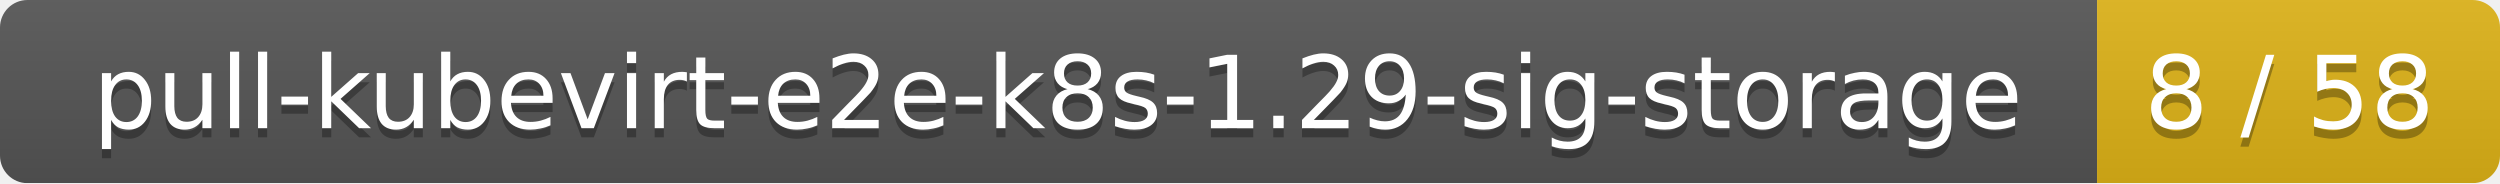
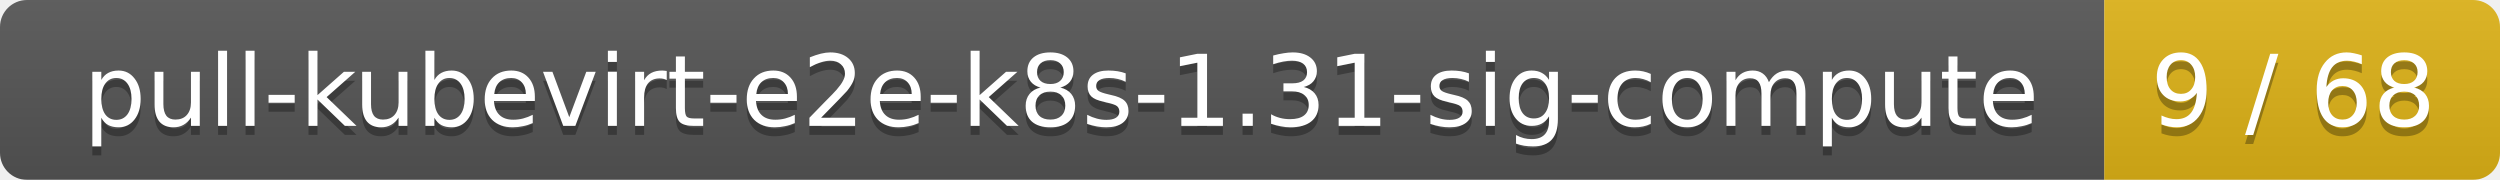
- <svg xmlns="http://www.w3.org/2000/svg" width="273" height="20">
+ <svg xmlns="http://www.w3.org/2000/svg" width="278" height="20">
  <linearGradient id="smooth" x2="0" y2="100%">
    <stop offset="0" stop-color="#bbb" stop-opacity=".1" />
    <stop offset="1" stop-opacity=".1" />
  </linearGradient>
  <mask id="round">
-     <rect width="273" height="20" rx="3" fill="#fff" />
+     <rect width="278" height="20" rx="3" fill="#fff" />
  </mask>
  <g mask="url(#round)">
-     <rect width="229" height="20" fill="#555" />
-     <rect x="229" width="44" height="20" fill="#dfb317" />
-     <rect width="273" height="20" fill="url(#smooth)" />
+     <rect width="234" height="20" fill="#555" />
+     <rect x="234" width="44" height="20" fill="#dfb317" />
+     <rect width="278" height="20" fill="url(#smooth)" />
  </g>
  <g fill="#fff" text-anchor="middle" font-family="DejaVu Sans,Verdana,Geneva,sans-serif" font-size="11">
-     <text x="115.5" y="15" fill="#010101" fill-opacity=".3">pull-kubevirt-e2e-k8s-1.29-sig-storage</text>
-     <text x="115.5" y="14">pull-kubevirt-e2e-k8s-1.29-sig-storage</text>
-     <text x="250" y="15" fill="#010101" fill-opacity=".3">8 / 58</text>
-     <text x="250" y="14">8 / 58</text>
+     <text x="118" y="15" fill="#010101" fill-opacity=".3">pull-kubevirt-e2e-k8s-1.31-sig-compute</text>
+     <text x="118" y="14">pull-kubevirt-e2e-k8s-1.31-sig-compute</text>
+     <text x="255" y="15" fill="#010101" fill-opacity=".3">9 / 68</text>
+     <text x="255" y="14">9 / 68</text>
  </g>
</svg>
